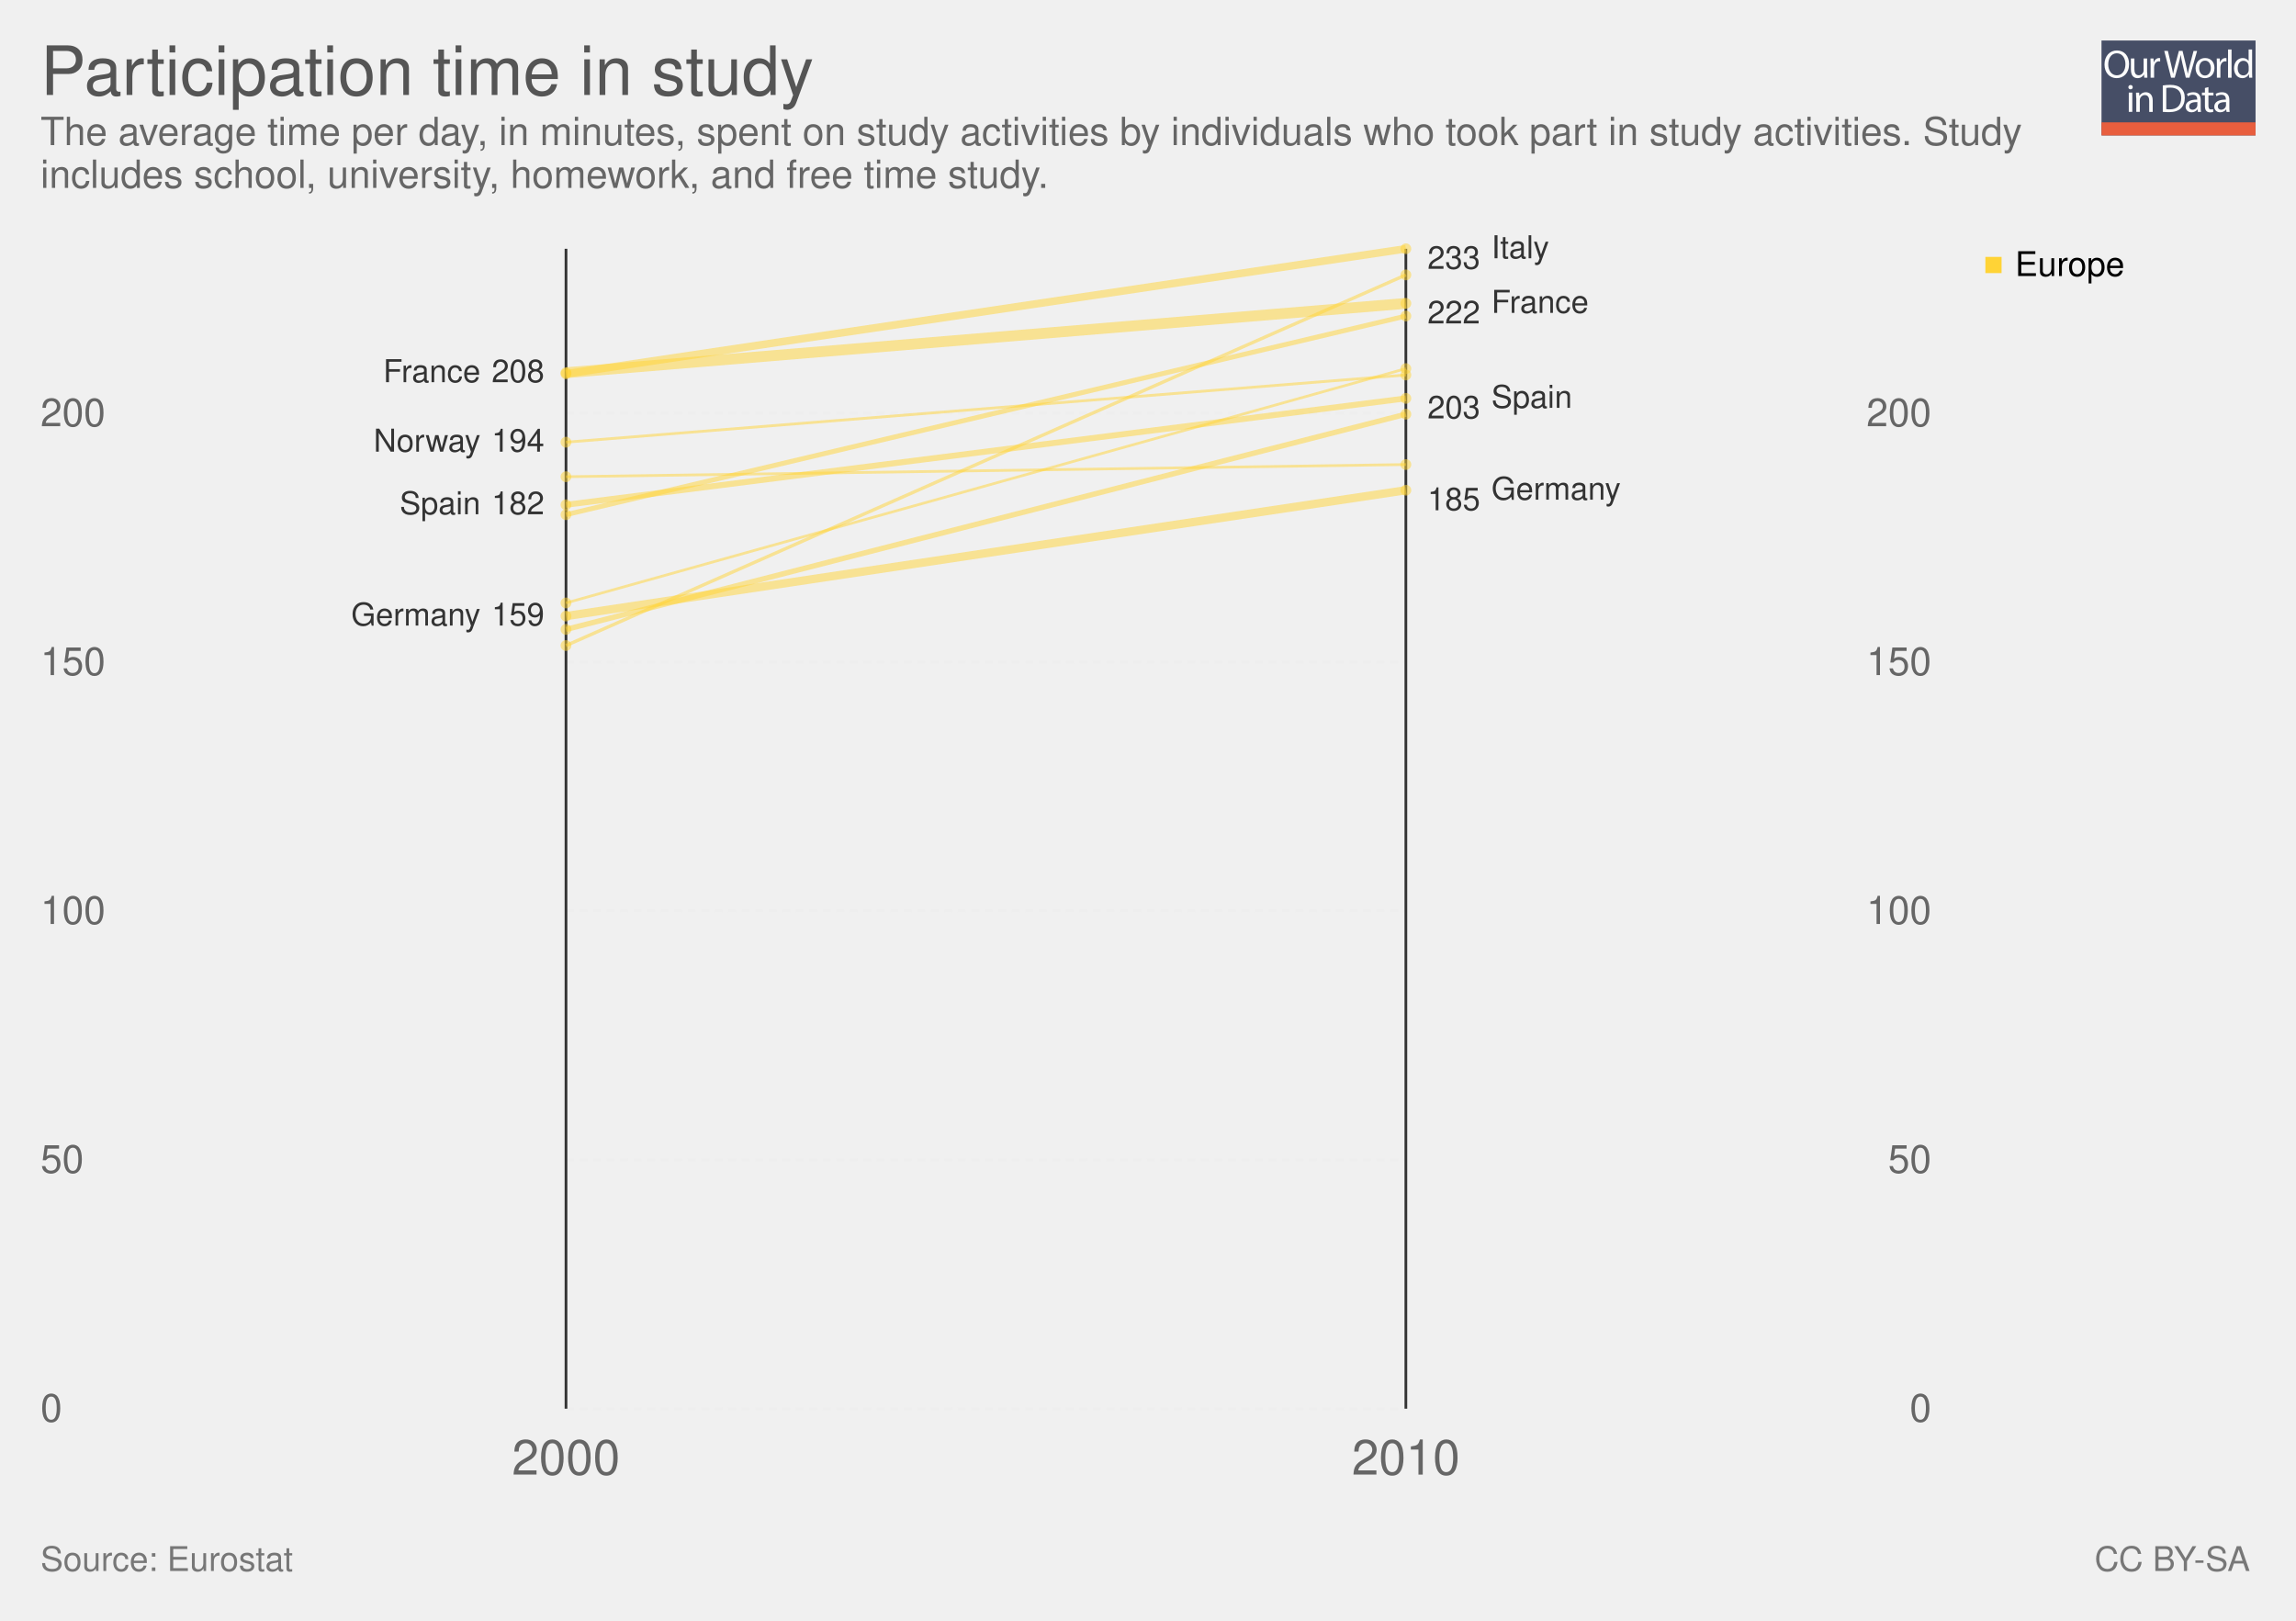
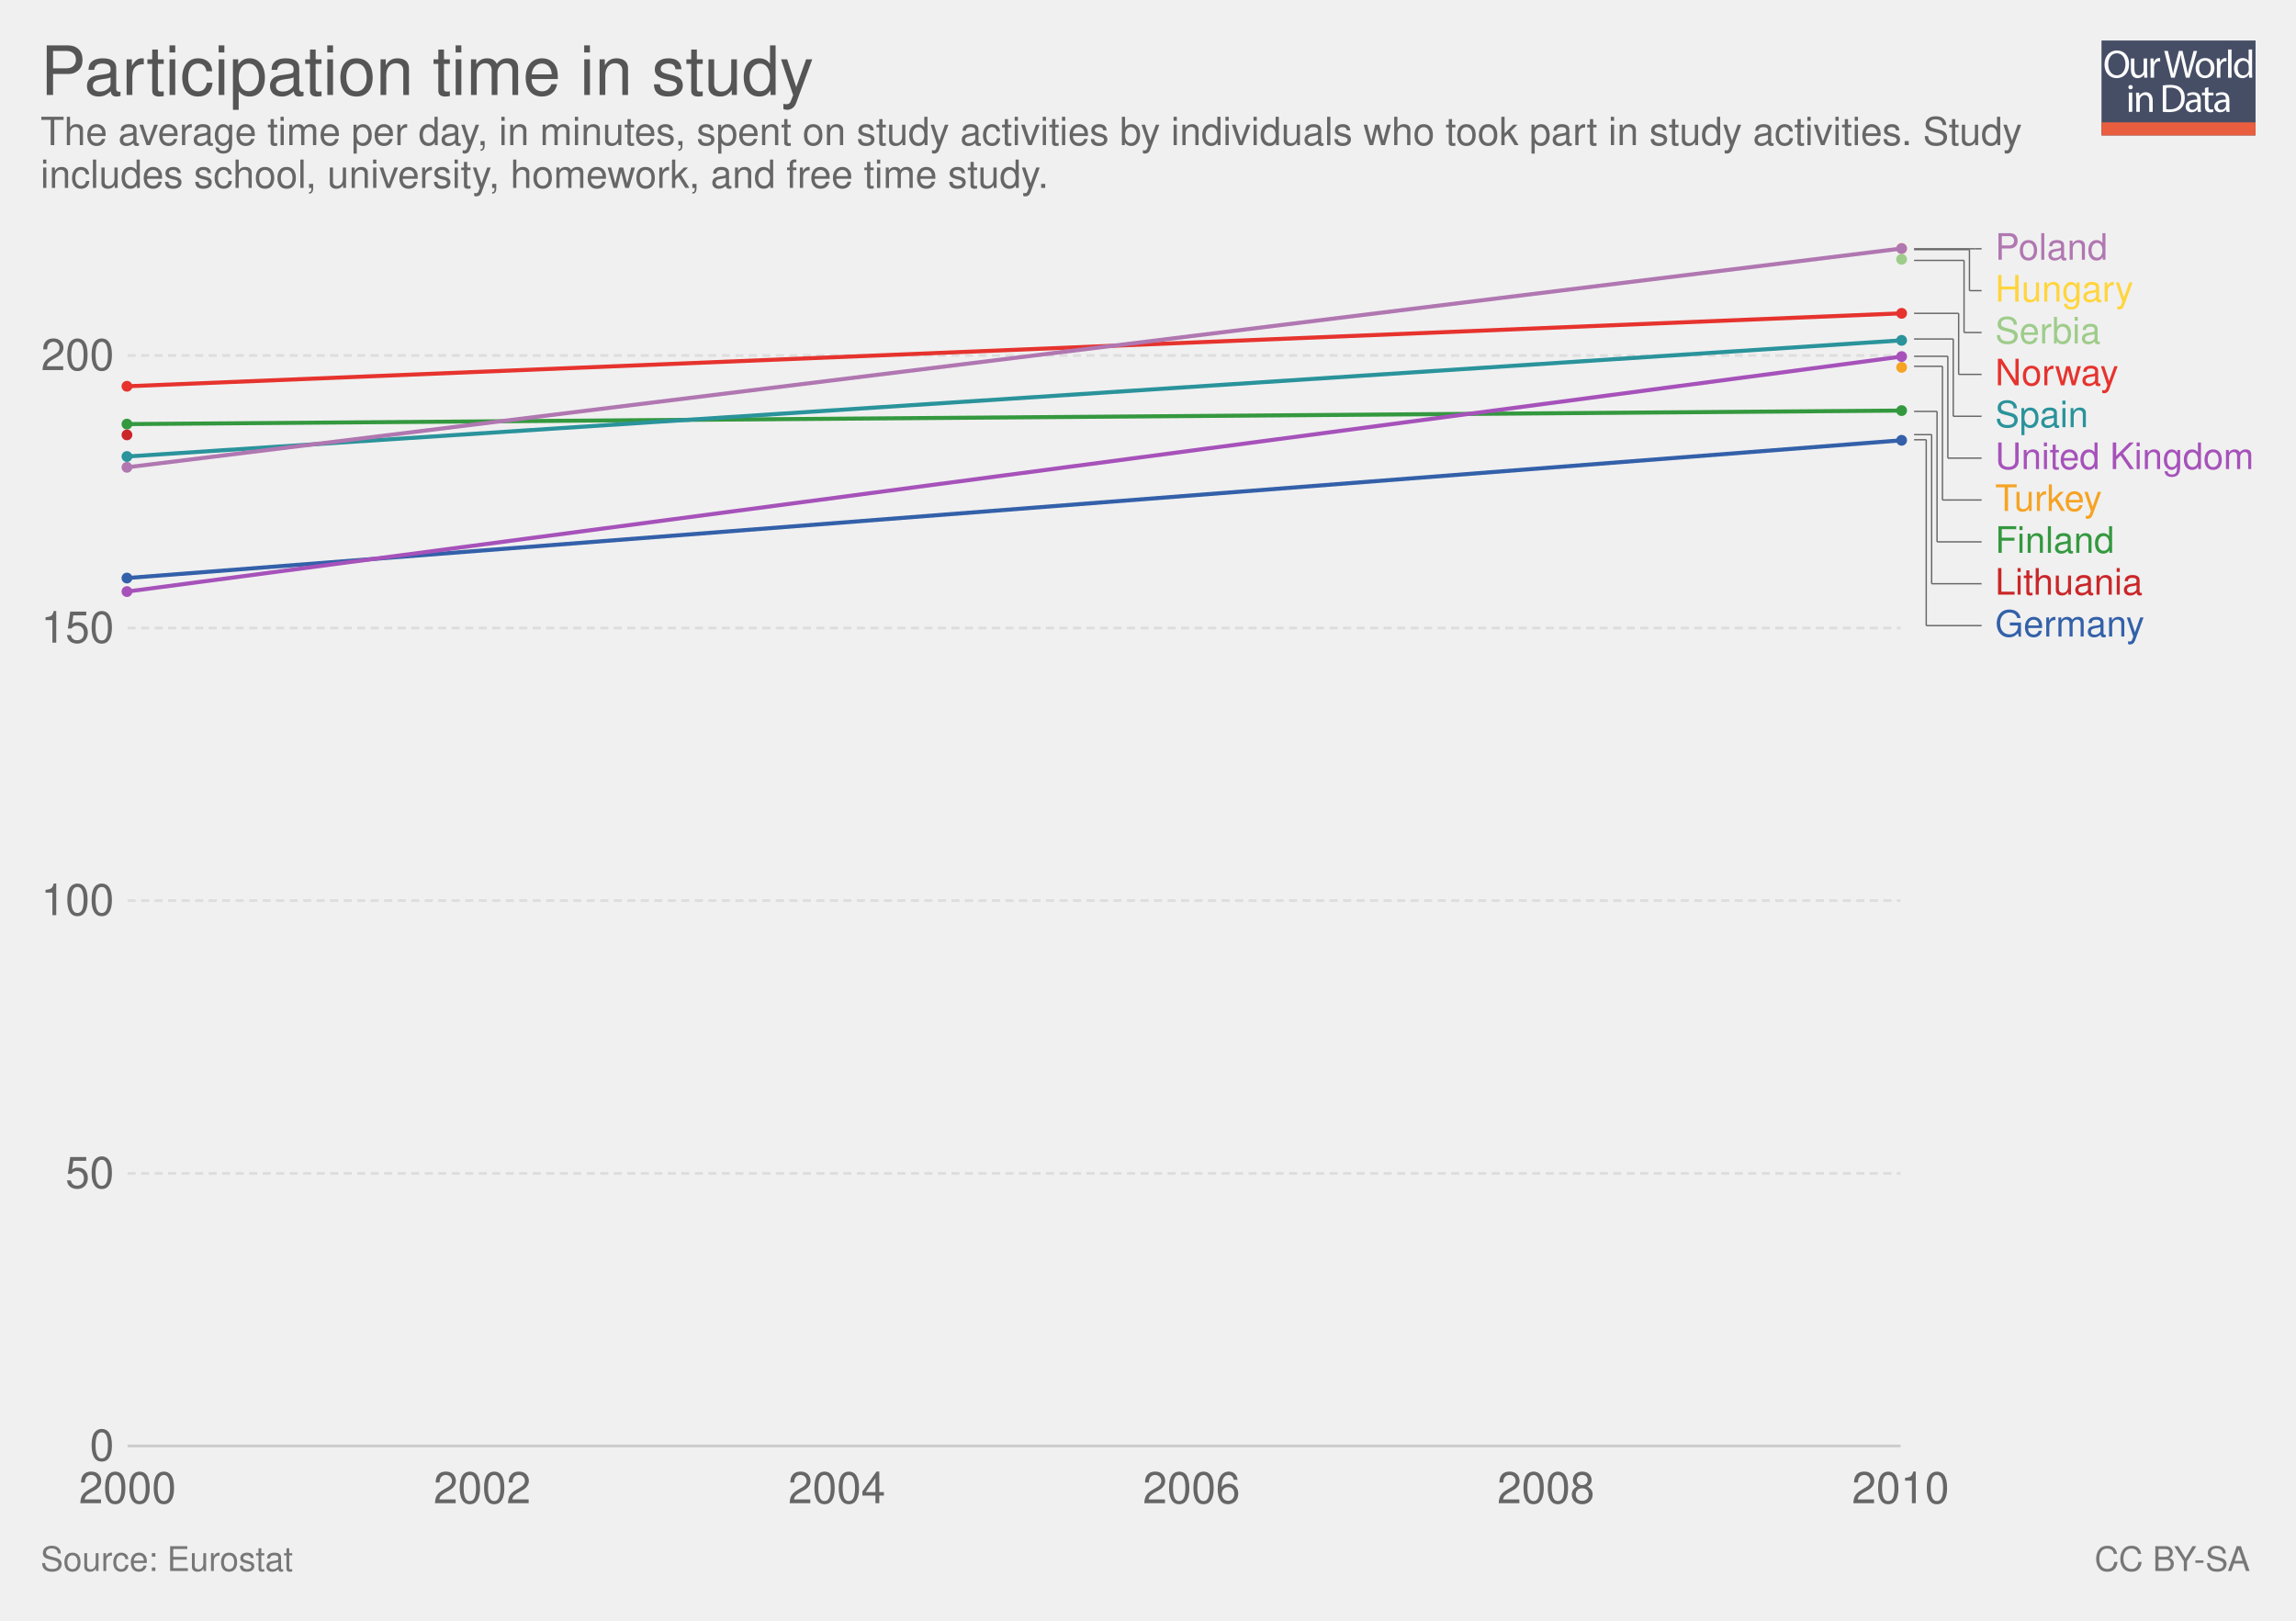
<svg xmlns="http://www.w3.org/2000/svg" xmlns:xlink="http://www.w3.org/1999/xlink" version="1.1" style="font-family: 'Helvetica Neue', Helvetica, Arial, sans-serif; font-size: 18px; background-color: white; text-rendering: optimizeLegibility; -webkit-font-smoothing: antialiased;" width="850" height="600">
  <g class="ChartTab">
    <g class="HeaderView">
      <g opacity="0.8" transform="translate(778, 15) scale(0.27)">
        <a xlink:href="https://ourworldindata.org" target="_blank">
          <g>
            <rect x="0" y="0" fill="#1B2543" width="211.2" height="130.1" />
            <rect x="0" y="112.2" fill="#E63912" width="211.2" height="17.9" />
            <g>
              <rect x="1.2" y="12.3" fill="none" width="210.2" height="99.2" />
              <path fill="#FFFFFF" d="M37.8,32.2c0,12.7-7.7,19.4-17.1,19.4c-9.7,0-16.6-7.5-16.6-18.7c0-11.7,7.3-19.3,17.1-19.3 C31.3,13.7,37.8,21.3,37.8,32.2z M9.2,32.8c0,7.9,4.3,14.9,11.8,14.9c7.5,0,11.8-6.9,11.8-15.3c0-7.3-3.8-14.9-11.8-14.9 C13.1,17.5,9.2,24.8,9.2,32.8z" />
              <path fill="#FFFFFF" d="M62.7,43.8c0,2.7,0.1,5.1,0.2,7.2h-4.3l-0.3-4.3h-0.1c-1.3,2.1-4,4.9-8.8,4.9c-4.2,0-9.1-2.3-9.1-11.6 V24.6h4.8v14.6c0,5,1.5,8.4,5.9,8.4c3.2,0,5.5-2.2,6.3-4.4c0.3-0.7,0.4-1.6,0.4-2.5V24.6h4.8V43.8z" />
              <path fill="#FFFFFF" d="M67.3,32.8c0-3.1-0.1-5.8-0.2-8.2h4.2l0.2,5.2h0.2c1.2-3.5,4.1-5.8,7.3-5.8c0.5,0,0.9,0.1,1.4,0.2v4.5 c-0.5-0.1-1-0.2-1.6-0.2c-3.4,0-5.8,2.6-6.5,6.2c-0.1,0.7-0.2,1.4-0.2,2.2V51h-4.8V32.8z" />
              <path fill="#FFFFFF" d="M95.4,51l-9.4-36.8h5l4.4,18.6c1.1,4.6,2.1,9.2,2.7,12.7h0.1c0.6-3.7,1.8-8,3-12.8l4.9-18.5h5l4.5,18.7 c1,4.4,2,8.7,2.6,12.6h0.1c0.8-4,1.8-8.1,3-12.7l4.9-18.5h4.9L120.6,51h-5L111,31.9c-1.1-4.7-1.9-8.3-2.4-12h-0.1 c-0.7,3.7-1.5,7.3-2.8,12L100.4,51H95.4z" />
              <path fill="#FFFFFF" d="M154.9,37.6c0,9.8-6.8,14-13.2,14c-7.2,0-12.7-5.2-12.7-13.6c0-8.8,5.8-14,13.1-14 C149.8,24,154.9,29.5,154.9,37.6z M133.9,37.9c0,5.8,3.3,10.1,8,10.1c4.6,0,8-4.3,8-10.3c0-4.5-2.2-10.1-7.9-10.1 C136.3,27.6,133.9,32.8,133.9,37.9z" />
              <path fill="#FFFFFF" d="M158.2,32.8c0-3.1-0.1-5.8-0.2-8.2h4.2l0.2,5.2h0.2c1.2-3.5,4.1-5.8,7.3-5.8c0.5,0,0.9,0.1,1.4,0.2v4.5 c-0.5-0.1-1-0.2-1.6-0.2c-3.4,0-5.8,2.6-6.5,6.2c-0.1,0.7-0.2,1.4-0.2,2.2V51h-4.8V32.8z" />
              <path fill="#FFFFFF" d="M173.5,12.3h4.8V51h-4.8V12.3z" />
              <path fill="#FFFFFF" d="M206.5,12.3v31.9c0,2.3,0.1,5,0.2,6.8h-4.3l-0.2-4.6H202c-1.5,2.9-4.7,5.2-9,5.2 c-6.4,0-11.3-5.4-11.3-13.4c-0.1-8.8,5.4-14.2,11.9-14.2c4,0,6.8,1.9,8,4h0.1V12.3H206.5z M201.7,35.4c0-0.6-0.1-1.4-0.2-2 c-0.7-3.1-3.3-5.6-6.9-5.6c-5,0-7.9,4.4-7.9,10.2c0,5.3,2.6,9.8,7.8,9.8c3.2,0,6.2-2.1,7.1-5.7c0.2-0.7,0.2-1.3,0.2-2.1V35.4z" />
              <path fill="#FFFFFF" d="M42.8,64c0.1,1.6-1.1,2.9-3.1,2.9c-1.7,0-2.9-1.3-2.9-2.9c0-1.7,1.3-3,3-3C41.7,61,42.8,62.3,42.8,64z M37.4,97.8V71.4h4.8v26.4H37.4z" />
              <path fill="#FFFFFF" d="M47.5,78.6c0-2.7-0.1-5-0.2-7.1h4.3l0.3,4.4h0.1c1.3-2.5,4.4-5,8.8-5c3.7,0,9.4,2.2,9.4,11.2v15.8h-4.8 V82.6c0-4.3-1.6-7.8-6.1-7.8c-3.2,0-5.6,2.2-6.5,4.9c-0.2,0.6-0.3,1.4-0.3,2.2v15.9h-4.8V78.6z" />
              <path fill="#FFFFFF" d="M84,61.6c2.9-0.4,6.3-0.8,10.1-0.8c6.8,0,11.7,1.6,14.9,4.6c3.3,3,5.2,7.3,5.2,13.2c0,6-1.9,10.9-5.3,14.3 c-3.4,3.4-9.1,5.3-16.3,5.3c-3.4,0-6.2-0.2-8.6-0.4V61.6z M88.8,94.1c1.2,0.2,3,0.3,4.8,0.3c10.2,0,15.7-5.7,15.7-15.6 c0.1-8.7-4.9-14.2-14.9-14.2c-2.5,0-4.3,0.2-5.6,0.5V94.1z" />
              <path fill="#FFFFFF" d="M132.1,97.8l-0.4-3.3h-0.2c-1.5,2.1-4.3,3.9-8.1,3.9c-5.4,0-8.1-3.8-8.1-7.6c0-6.4,5.7-9.9,15.9-9.8v-0.5 c0-2.2-0.6-6.1-6-6.1c-2.5,0-5,0.8-6.9,2l-1.1-3.2c2.2-1.4,5.4-2.3,8.7-2.3c8.1,0,10.1,5.5,10.1,10.8v9.9c0,2.3,0.1,4.5,0.4,6.3 H132.1z M131.4,84.4c-5.3-0.1-11.2,0.8-11.2,5.9c0,3.1,2.1,4.6,4.5,4.6c3.4,0,5.6-2.2,6.4-4.4c0.2-0.5,0.3-1,0.3-1.5V84.4z" />
              <path fill="#FFFFFF" d="M146.6,63.9v7.6h6.9v3.7h-6.9v14.2c0,3.3,0.9,5.1,3.6,5.1c1.3,0,2.2-0.2,2.8-0.3l0.2,3.6 c-0.9,0.4-2.4,0.7-4.3,0.7c-2.2,0-4-0.7-5.2-2c-1.4-1.4-1.9-3.8-1.9-6.9V75.1h-4.1v-3.7h4.1v-6.3L146.6,63.9z" />
              <path fill="#FFFFFF" d="M171.4,97.8l-0.4-3.3h-0.2c-1.5,2.1-4.3,3.9-8.1,3.9c-5.4,0-8.1-3.8-8.1-7.6c0-6.4,5.7-9.9,15.9-9.8v-0.5 c0-2.2-0.6-6.1-6-6.1c-2.5,0-5,0.8-6.9,2l-1.1-3.2c2.2-1.4,5.4-2.3,8.7-2.3c8.1,0,10.1,5.5,10.1,10.8v9.9c0,2.3,0.1,4.5,0.4,6.3 H171.4z M170.7,84.4c-5.3-0.1-11.2,0.8-11.2,5.9c0,3.1,2.1,4.6,4.5,4.6c3.4,0,5.6-2.2,6.4-4.4c0.2-0.5,0.3-1,0.3-1.5V84.4z" />
            </g>
          </g>
        </a>
      </g>
      <a href="https://ourworldindata.org/grapher/participation-time-in-study" target="_blank">
        <text font-size="25.20" x="15.0" y="35.2" fill="#555">
          <tspan x="15" y="35.16">Participation time in study</tspan>
        </text>
      </a>
      <text font-size="14.40" x="15.0" y="53.7" fill="#666">
        <tspan x="15" y="53.72">The average time per day, in minutes, spent on study activities by individuals who took part in study activities. Study</tspan>
        <tspan x="15" y="69.56">includes school, university, homework, and free time study. </tspan>
      </text>
    </g>
-     <g>
-       <g class="LabelledSlopes">
-         <rect x="15" y="92.1" width="700" height="479.4" fill="rgba(0,0,0,0)" opacity="0" />
-         <g class="gridlines">
-           <line x1="209.536" y1="521.5" x2="520.464" y2="521.5" stroke="#eee" stroke-dasharray="3,2" />
-           <line x1="209.536" y1="429.375" x2="520.464" y2="429.375" stroke="#eee" stroke-dasharray="3,2" />
-           <line x1="209.536" y1="337.249" x2="520.464" y2="337.249" stroke="#eee" stroke-dasharray="3,2" />
-           <line x1="209.536" y1="245.124" x2="520.464" y2="245.124" stroke="#eee" stroke-dasharray="3,2" />
-           <line x1="209.536" y1="152.998" x2="520.464" y2="152.998" stroke="#eee" stroke-dasharray="3,2" />
-         </g>
-         <g font-size="0.8em" class="axis">
-           <text x="15" y="521.5" fill="#666" dominant-baseline="middle" text-anchor="start">0</text>
-           <text x="15" y="429.375" fill="#666" dominant-baseline="middle" text-anchor="start">50</text>
-           <text x="15" y="337.249" fill="#666" dominant-baseline="middle" text-anchor="start">100</text>
-           <text x="15" y="245.124" fill="#666" dominant-baseline="middle" text-anchor="start">150</text>
-           <text x="15" y="152.998" fill="#666" dominant-baseline="middle" text-anchor="start">200</text>
-         </g>
-         <g font-size="0.8em" class="axis">
-           <text x="715" y="521.5" fill="#666" dominant-baseline="middle" text-anchor="end">0</text>
-           <text x="715" y="429.375" fill="#666" dominant-baseline="middle" text-anchor="end">50</text>
-           <text x="715" y="337.249" fill="#666" dominant-baseline="middle" text-anchor="end">100</text>
-           <text x="715" y="245.124" fill="#666" dominant-baseline="middle" text-anchor="end">150</text>
-           <text x="715" y="152.998" fill="#666" dominant-baseline="middle" text-anchor="end">200</text>
-         </g>
-         <line x1="209.536" y1="521.5" x2="209.536" y2="92.1" stroke="#333" />
-         <line x1="520.464" y1="521.5" x2="520.464" y2="92.1" stroke="#333" />
-         <text x="209.536" y="545.9" text-anchor="middle" fill="#666" font-size="18">2000</text>
-         <text x="520.464" y="545.9" text-anchor="middle" fill="#666" font-size="18">2010</text>
-         <g class="slopes">
-           <g class="slope">
-             <circle cx="209.536" cy="223.218" r="2" fill="#ffd336" opacity="0.5" />
-             <line x1="209.536" y1="223.218" x2="520.464" y2="136.459" stroke="#ffd336" stroke-width="1" opacity="0.5" />
-             <circle cx="520.464" cy="136.459" r="2" fill="#ffd336" opacity="0.5" />
-           </g>
-           <g class="slope">
-             <circle cx="209.536" cy="176.488" r="2" fill="#ffd336" opacity="0.5" />
-             <line x1="209.536" y1="176.488" x2="520.464" y2="171.975" stroke="#ffd336" stroke-width="1.009" opacity="0.5" />
-             <circle cx="520.464" cy="171.975" r="2" fill="#ffd336" opacity="0.5" />
-           </g>
-           <g class="slope">
-             <text font-size="11.70" x="177.9" y="167.2" text-anchor="end" fill="#333">
-               <tspan x="177.88" y="167.211">Norway</tspan>
-             </text>
-             <text x="201.536" y="167.211" text-anchor="end" font-size="11.7" fill="#333">194</text>
-             <circle cx="209.536" cy="163.701" r="2" fill="#ffd336" opacity="0.5" />
-             <line x1="209.536" y1="163.701" x2="520.464" y2="138.812" stroke="#ffd336" stroke-width="1.024" opacity="0.5" />
-             <circle cx="520.464" cy="138.812" r="2" fill="#ffd336" opacity="0.5" />
-           </g>
-           <g class="slope">
-             <circle cx="209.536" cy="238.982" r="2" fill="#ffd336" opacity="0.5" />
-             <line x1="209.536" y1="238.982" x2="520.464" y2="101.768" stroke="#ffd336" stroke-width="1.236" opacity="0.5" />
-             <circle cx="520.464" cy="101.768" r="2" fill="#ffd336" opacity="0.5" />
-           </g>
-           <g class="slope">
-             <circle cx="209.536" cy="190.532" r="2" fill="#ffd336" opacity="0.5" />
-             <line x1="209.536" y1="190.532" x2="520.464" y2="116.992" stroke="#ffd336" stroke-width="1.804" opacity="0.5" />
-             <circle cx="520.464" cy="116.992" r="2" fill="#ffd336" opacity="0.5" />
-           </g>
-           <g class="slope">
-             <circle cx="209.536" cy="233.017" r="2" fill="#ffd336" opacity="0.5" />
-             <line x1="209.536" y1="233.017" x2="520.464" y2="153.332" stroke="#ffd336" stroke-width="1.975" opacity="0.5" />
-             <circle cx="520.464" cy="153.332" r="2" fill="#ffd336" opacity="0.5" />
-           </g>
-           <g class="slope">
-             <text font-size="11.70" x="177.9" y="190.4" text-anchor="end" fill="#333">
-               <tspan x="177.88" y="190.382">Spain</tspan>
-             </text>
-             <text x="201.536" y="190.382" text-anchor="end" font-size="11.7" fill="#333">182</text>
-             <circle cx="209.536" cy="186.872" r="2" fill="#ffd336" opacity="0.5" />
-             <line x1="209.536" y1="186.872" x2="520.464" y2="147.479" stroke="#ffd336" stroke-width="2.197" opacity="0.5" />
-             <circle cx="520.464" cy="147.479" r="2" fill="#ffd336" opacity="0.5" />
-             <text x="528.464" y="150.989" dominant-baseline="middle" font-size="11.7" fill="#333">203</text>
-             <text font-size="11.70" x="552.1" y="151.0" fill="#333">
-               <tspan x="552.12" y="150.989">Spain</tspan>
-             </text>
-           </g>
-           <g class="slope">
-             <circle cx="209.536" cy="138.402" r="2" fill="#ffd336" opacity="0.5" />
-             <line x1="209.536" y1="138.402" x2="520.464" y2="92.1" stroke="#ffd336" stroke-width="2.84" opacity="0.5" />
-             <circle cx="520.464" cy="92.1" r="2" fill="#ffd336" opacity="0.5" />
-             <text x="528.464" y="95.61" dominant-baseline="middle" font-size="11.7" fill="#333">233</text>
-             <text font-size="11.70" x="552.1" y="95.6" fill="#333">
-               <tspan x="552.12" y="95.61">Italy</tspan>
-             </text>
-           </g>
-           <g class="slope">
-             <text font-size="11.70" x="177.9" y="231.6" text-anchor="end" fill="#333">
-               <tspan x="177.88" y="231.58">Germany</tspan>
-             </text>
-             <text x="201.536" y="231.58" text-anchor="end" font-size="11.7" fill="#333">159</text>
-             <circle cx="209.536" cy="228.07" r="2" fill="#ffd336" opacity="0.5" />
-             <line x1="209.536" y1="228.07" x2="520.464" y2="181.482" stroke="#ffd336" stroke-width="3.082" opacity="0.5" />
-             <circle cx="520.464" cy="181.482" r="2" fill="#ffd336" opacity="0.5" />
-             <text x="528.464" y="184.992" dominant-baseline="middle" font-size="11.7" fill="#333">185</text>
-             <text font-size="11.70" x="552.1" y="185.0" fill="#333">
-               <tspan x="552.12" y="184.992">Germany</tspan>
-             </text>
-           </g>
-           <g class="slope">
-             <text font-size="11.70" x="177.9" y="141.5" text-anchor="end" fill="#333">
-               <tspan x="177.88" y="141.492">France</tspan>
-             </text>
-             <text x="201.536" y="141.492" text-anchor="end" font-size="11.7" fill="#333">208</text>
-             <circle cx="209.536" cy="137.982" r="2" fill="#ffd336" opacity="0.5" />
-             <line x1="209.536" y1="137.982" x2="520.464" y2="112.317" stroke="#ffd336" stroke-width="4" opacity="0.5" />
-             <circle cx="520.464" cy="112.317" r="2" fill="#ffd336" opacity="0.5" />
-             <text x="528.464" y="115.827" dominant-baseline="middle" font-size="11.7" fill="#333">222</text>
-             <text font-size="11.70" x="552.1" y="115.8" fill="#333">
-               <tspan x="552.12" y="115.827">France</tspan>
-             </text>
-           </g>
-         </g>
-       </g>
-       <g style="cursor: pointer;" class="ScatterColorLegend clickable">
-         <g class="legendMark">
-           <rect x="735" y="89.6" width="51.824" height="17.6" fill="#fff" opacity="0" />,<rect x="735" y="95.1" width="6" height="6" fill="#ffd336" />,<text font-size="12.60" x="746.0" y="102.2">
-             <tspan x="746" y="102.18">Europe</tspan>
-           </text>
+     <g class="LineChart">
+       <defs>
+         <clipPath id="boundsClip-1">
+           <rect x="37.216" y="0" width="830" height="928.8" />
+         </clipPath>
+       </defs>
+       <g class="AxisBoxView">
+         <g class="HorizontalAxis">
+           <text x="47.2" y="556.5" fill="#666" text-anchor="middle" font-size="16.2">2000</text>
+           <text x="178.5" y="556.5" fill="#666" text-anchor="middle" font-size="16.2">2002</text>
+           <text x="309.8" y="556.5" fill="#666" text-anchor="middle" font-size="16.2">2004</text>
+           <text x="441.1" y="556.5" fill="#666" text-anchor="middle" font-size="16.2">2006</text>
+           <text x="572.3" y="556.5" fill="#666" text-anchor="middle" font-size="16.2">2008</text>
+           <text x="703.6" y="556.5" fill="#666" text-anchor="middle" font-size="16.2">2010</text>
+         </g>
+         <g class="VerticalAxis">
+           <text x="42.22" y="535.3" fill="#666" dominant-baseline="middle" text-anchor="end" font-size="16.2">0</text>
+           <text x="42.22" y="434.4" fill="#666" dominant-baseline="middle" text-anchor="end" font-size="16.2">50</text>
+           <text x="42.22" y="333.4" fill="#666" dominant-baseline="middle" text-anchor="end" font-size="16.2">100</text>
+           <text x="42.22" y="232.5" fill="#666" dominant-baseline="middle" text-anchor="end" font-size="16.2">150</text>
+           <text x="42.22" y="131.6" fill="#666" dominant-baseline="middle" text-anchor="end" font-size="16.2">200</text>
+         </g>
+         <g class="AxisGridLines">
+           <line x1="47.22" y1="535.3" x2="703.61" y2="535.3" stroke="#ccc" />
+           <line x1="47.22" y1="434.4" x2="703.61" y2="434.4" stroke="#ddd" stroke-dasharray="3,2" />
+           <line x1="47.22" y1="333.4" x2="703.61" y2="333.4" stroke="#ddd" stroke-dasharray="3,2" />
+           <line x1="47.22" y1="232.5" x2="703.61" y2="232.5" stroke="#ddd" stroke-dasharray="3,2" />
+           <line x1="47.22" y1="131.6" x2="703.61" y2="131.6" stroke="#ddd" stroke-dasharray="3,2" />
+         </g>
+       </g>
+       <g clip-path="url(#boundsClip-1)">
+         <g class="HeightedLegend clickable">
+           <g class="legendMark">
+             <g class="indicator">
+               <line x1="708.61" y1="92.1" x2="731.11" y2="92.1" stroke="#666" stroke-width="0.5" />
+               <line x1="731.11" y1="92.1" x2="731.11" y2="92.1" stroke="#666" stroke-width="0.5" />
+               <line x1="731.11" y1="92.1" x2="733.61" y2="92.1" stroke="#666" stroke-width="0.5" />
+             </g>
+             <rect x="703.61" y="85.35" width="77.255" height="13.5" fill="#fff" opacity="0" />
+             <text font-size="13.50" x="738.6" y="96.1" fill="#b077b1">
+               <tspan x="738.61" y="96.15">Poland</tspan>
+             </text>
+           </g>
+           <g class="legendMark">
+             <g class="indicator">
+               <line x1="708.61" y1="92.4" x2="729.11" y2="92.4" stroke="#666" stroke-width="0.5" />
+               <line x1="729.11" y1="92.4" x2="729.11" y2="107.6" stroke="#666" stroke-width="0.5" />
+               <line x1="729.11" y1="107.6" x2="733.61" y2="107.6" stroke="#666" stroke-width="0.5" />
+             </g>
+             <rect x="703.61" y="100.85" width="86.165" height="13.5" fill="#fff" opacity="0" />
+             <text font-size="13.50" x="738.6" y="111.6" fill="#ffd53e">
+               <tspan x="738.61" y="111.65">Hungary</tspan>
+             </text>
+           </g>
+           <g class="legendMark">
+             <g class="indicator">
+               <line x1="708.61" y1="96.4" x2="727.11" y2="96.4" stroke="#666" stroke-width="0.5" />
+               <line x1="727.11" y1="96.4" x2="727.11" y2="123.1" stroke="#666" stroke-width="0.5" />
+               <line x1="727.11" y1="123.1" x2="733.61" y2="123.1" stroke="#666" stroke-width="0.5" />
+             </g>
+             <rect x="703.61" y="116.35" width="74.15" height="13.5" fill="#fff" opacity="0" />
+             <text font-size="13.50" x="738.6" y="127.1" fill="#9ecc8a">
+               <tspan x="738.61" y="127.15">Serbia</tspan>
+             </text>
+           </g>
+           <g class="legendMark">
+             <g class="indicator">
+               <line x1="708.61" y1="116" x2="725.11" y2="116" stroke="#666" stroke-width="0.5" />
+               <line x1="725.11" y1="116" x2="725.11" y2="138.6" stroke="#666" stroke-width="0.5" />
+               <line x1="725.11" y1="138.6" x2="733.61" y2="138.6" stroke="#666" stroke-width="0.5" />
+             </g>
+             <rect x="703.61" y="131.85" width="80.765" height="13.5" fill="#fff" opacity="0" />
+             <text font-size="13.50" x="738.6" y="142.7" fill="#e6332e">
+               <tspan x="738.61" y="142.65">Norway</tspan>
+             </text>
+           </g>
+           <g class="legendMark">
+             <g class="indicator">
+               <line x1="708.61" y1="125.5" x2="723.11" y2="125.5" stroke="#666" stroke-width="0.5" />
+               <line x1="723.11" y1="125.5" x2="723.11" y2="154.1" stroke="#666" stroke-width="0.5" />
+               <line x1="723.11" y1="154.1" x2="733.61" y2="154.1" stroke="#666" stroke-width="0.5" />
+             </g>
+             <rect x="703.61" y="147.35" width="69.695" height="13.5" fill="#fff" opacity="0" />
+             <text font-size="13.50" x="738.6" y="158.2" fill="#2a939b">
+               <tspan x="738.61" y="158.15">Spain</tspan>
+             </text>
+           </g>
+           <g class="legendMark">
+             <g class="indicator">
+               <line x1="708.61" y1="131.9" x2="721.11" y2="131.9" stroke="#666" stroke-width="0.5" />
+               <line x1="721.11" y1="131.9" x2="721.11" y2="169.6" stroke="#666" stroke-width="0.5" />
+               <line x1="721.11" y1="169.6" x2="733.61" y2="169.6" stroke="#666" stroke-width="0.5" />
+             </g>
+             <rect x="703.61" y="162.85" width="131.39" height="13.5" fill="#fff" opacity="0" />
+             <text font-size="13.50" x="738.6" y="173.7" fill="#a652ba">
+               <tspan x="738.61" y="173.65">United Kingdom</tspan>
+             </text>
+           </g>
+           <g class="legendMark">
+             <g class="indicator">
+               <line x1="708.61" y1="135.6" x2="719.11" y2="135.6" stroke="#666" stroke-width="0.5" />
+               <line x1="719.11" y1="135.6" x2="719.11" y2="185.1" stroke="#666" stroke-width="0.5" />
+               <line x1="719.11" y1="185.1" x2="733.61" y2="185.1" stroke="#666" stroke-width="0.5" />
+             </g>
+             <rect x="703.61" y="178.35" width="76.31" height="13.5" fill="#fff" opacity="0" />
+             <text font-size="13.50" x="738.6" y="189.2" fill="#f6a324">
+               <tspan x="738.61" y="189.15">Turkey</tspan>
+             </text>
+           </g>
+           <g class="legendMark">
+             <g class="indicator">
+               <line x1="708.61" y1="152.3" x2="717.11" y2="152.3" stroke="#666" stroke-width="0.5" />
+               <line x1="717.11" y1="152.3" x2="717.11" y2="200.6" stroke="#666" stroke-width="0.5" />
+               <line x1="717.11" y1="200.6" x2="733.61" y2="200.6" stroke="#666" stroke-width="0.5" />
+             </g>
+             <rect x="703.61" y="193.85" width="79.415" height="13.5" fill="#fff" opacity="0" />
+             <text font-size="13.50" x="738.6" y="204.7" fill="#34983f">
+               <tspan x="738.61" y="204.65">Finland</tspan>
+             </text>
+           </g>
+           <g class="legendMark">
+             <g class="indicator">
+               <line x1="708.61" y1="160.9" x2="715.11" y2="160.9" stroke="#666" stroke-width="0.5" />
+               <line x1="715.11" y1="160.9" x2="715.11" y2="216.1" stroke="#666" stroke-width="0.5" />
+               <line x1="715.11" y1="216.1" x2="733.61" y2="216.1" stroke="#666" stroke-width="0.5" />
+             </g>
+             <rect x="703.61" y="209.35" width="90.08" height="13.5" fill="#fff" opacity="0" />
+             <text font-size="13.50" x="738.6" y="220.2" fill="#ca2628">
+               <tspan x="738.61" y="220.15">Lithuania</tspan>
+             </text>
+           </g>
+           <g class="legendMark">
+             <g class="indicator">
+               <line x1="708.61" y1="162.8" x2="713.11" y2="162.8" stroke="#666" stroke-width="0.5" />
+               <line x1="713.11" y1="162.8" x2="713.11" y2="231.6" stroke="#666" stroke-width="0.5" />
+               <line x1="713.11" y1="231.6" x2="733.61" y2="231.6" stroke="#666" stroke-width="0.5" />
+             </g>
+             <rect x="703.61" y="224.85" width="90.62" height="13.5" fill="#fff" opacity="0" />
+             <text font-size="13.50" x="738.6" y="235.7" fill="#3360a9">
+               <tspan x="738.61" y="235.65">Germany</tspan>
+             </text>
+           </g>
+         </g>
+         <g class="Lines">
+           <rect x="47" y="92" width="656" height="443" fill="rgba(255,255,255,0)" opacity="0" />
+           <g class="key-Hungary_0">
+             <path stroke="#ffd53e" stroke-linecap="round" d="M704 92" fill="none" stroke-width="1.5" />
+             <g fill="#ffd53e">
+               <circle cx="704" cy="92" r="2" />
+             </g>
+           </g>
+           <g class="key-Germany_0">
+             <path stroke="#3360a9" stroke-linecap="round" d="M47 214L704 163" fill="none" stroke-width="1.5" />
+             <g fill="#3360a9">
+               <circle cx="47" cy="214" r="2" />
+               <circle cx="704" cy="163" r="2" />
+             </g>
+           </g>
+           <g class="key-Finland_0">
+             <path stroke="#34983f" stroke-linecap="round" d="M47 157L704 152" fill="none" stroke-width="1.5" />
+             <g fill="#34983f">
+               <circle cx="47" cy="157" r="2" />
+               <circle cx="704" cy="152" r="2" />
+             </g>
+           </g>
+           <g class="key-Turkey_0">
+             <path stroke="#f6a324" stroke-linecap="round" d="M704 136" fill="none" stroke-width="1.5" />
+             <g fill="#f6a324">
+               <circle cx="704" cy="136" r="2" />
+             </g>
+           </g>
+           <g class="key-Serbia_0">
+             <path stroke="#9ecc8a" stroke-linecap="round" d="M704 96" fill="none" stroke-width="1.5" />
+             <g fill="#9ecc8a">
+               <circle cx="704" cy="96" r="2" />
+             </g>
+           </g>
+           <g class="key-Spain_0">
+             <path stroke="#2a939b" stroke-linecap="round" d="M47 169L704 126" fill="none" stroke-width="1.5" />
+             <g fill="#2a939b">
+               <circle cx="47" cy="169" r="2" />
+               <circle cx="704" cy="126" r="2" />
+             </g>
+           </g>
+           <g class="key-United-Kingdom_0">
+             <path stroke="#a652ba" stroke-linecap="round" d="M47 219L704 132" fill="none" stroke-width="1.5" />
+             <g fill="#a652ba">
+               <circle cx="47" cy="219" r="2" />
+               <circle cx="704" cy="132" r="2" />
+             </g>
+           </g>
+           <g class="key-Norway_0">
+             <path stroke="#e6332e" stroke-linecap="round" d="M47 143L704 116" fill="none" stroke-width="1.5" />
+             <g fill="#e6332e">
+               <circle cx="47" cy="143" r="2" />
+               <circle cx="704" cy="116" r="2" />
+             </g>
+           </g>
+           <g class="key-Poland_0">
+             <path stroke="#b077b1" stroke-linecap="round" d="M47 173L704 92" fill="none" stroke-width="1.5" />
+             <g fill="#b077b1">
+               <circle cx="47" cy="173" r="2" />
+               <circle cx="704" cy="92" r="2" />
+             </g>
+           </g>
+           <g class="key-Lithuania_0">
+             <path stroke="#ca2628" stroke-linecap="round" d="M47 161" fill="none" stroke-width="1.5" />
+             <g fill="#ca2628">
+               <circle cx="47" cy="161" r="2" />
+             </g>
+           </g>
        </g>
      </g>
    </g>
    <g style="fill: #777;" class="SourcesFooter">
      <g style="fill: #777;" class="clickable">
        <text font-size="12.60" x="15.0" y="581.6">
          <tspan x="15" y="581.58">Source: Eurostat</tspan>
        </text>
      </g>
      <text font-size="12.60" x="775.4" y="581.6">
        <tspan x="775.402" y="581.58">
          <a style="fill: #777;" class="cclogo" href="http://creativecommons.org/licenses/by-sa/4.0/deed.en_US" target="_blank">CC BY-SA</a>
        </tspan>
      </text>
    </g>
  </g>
</svg>
